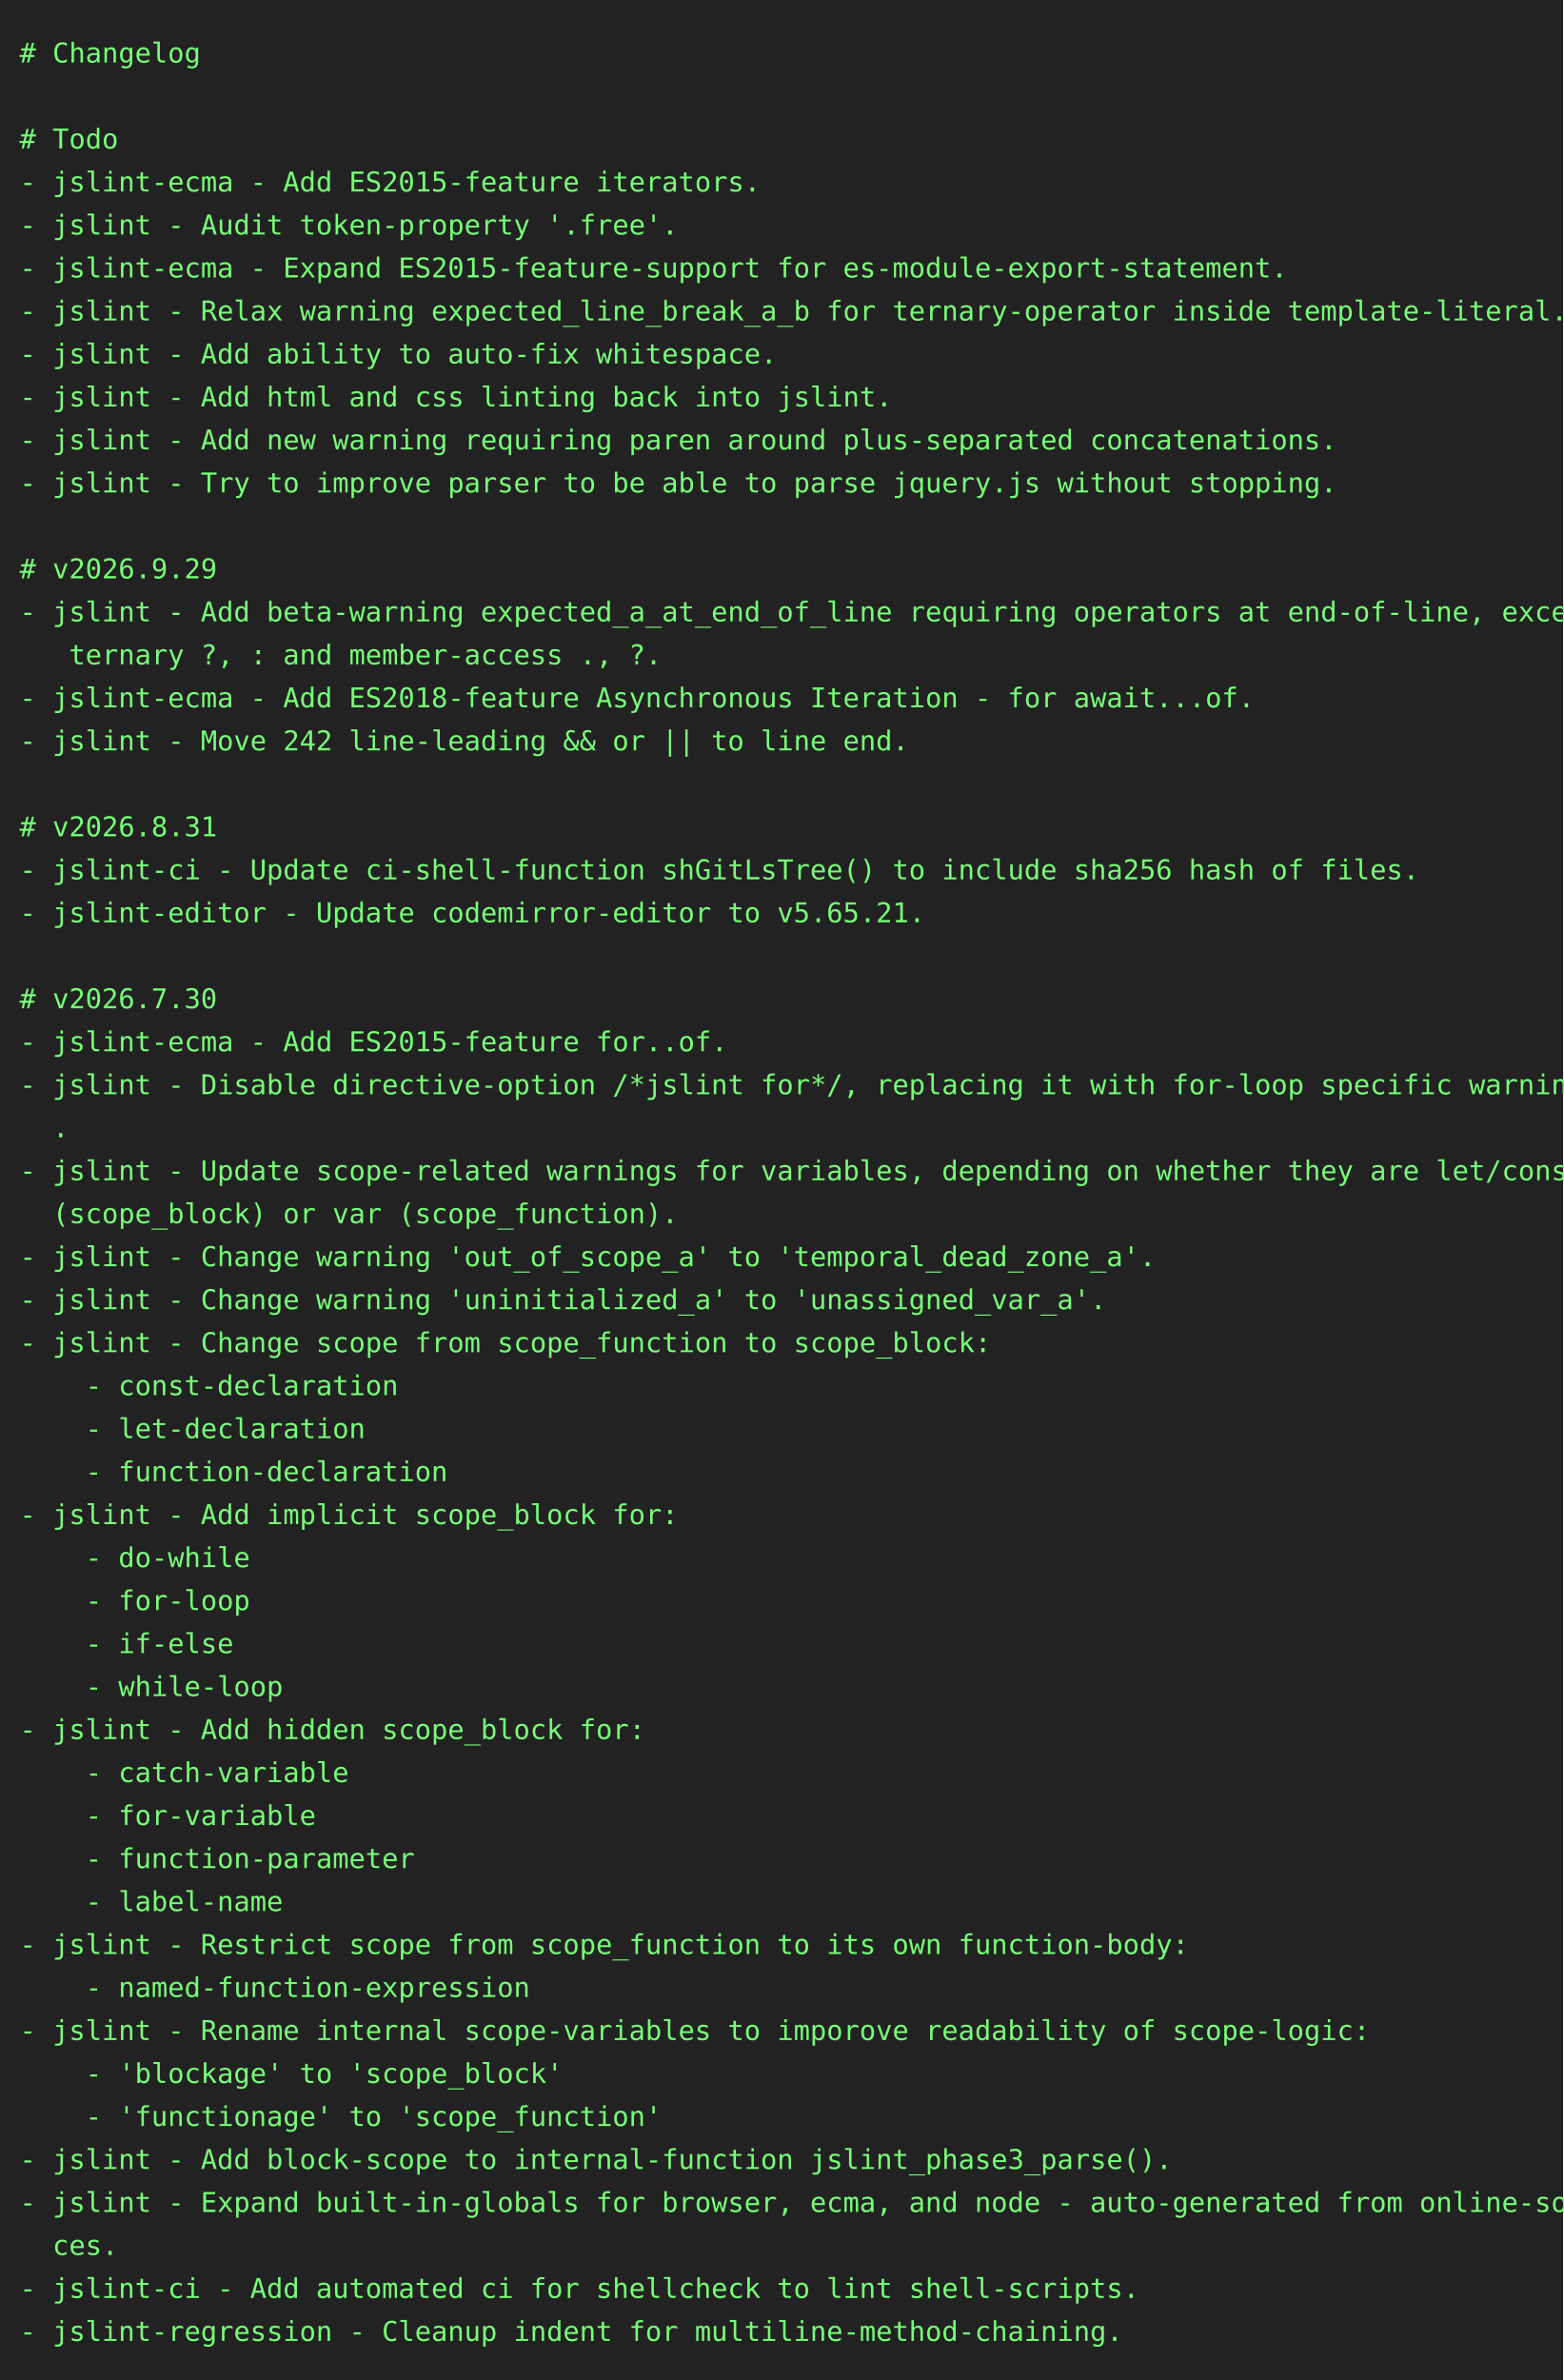
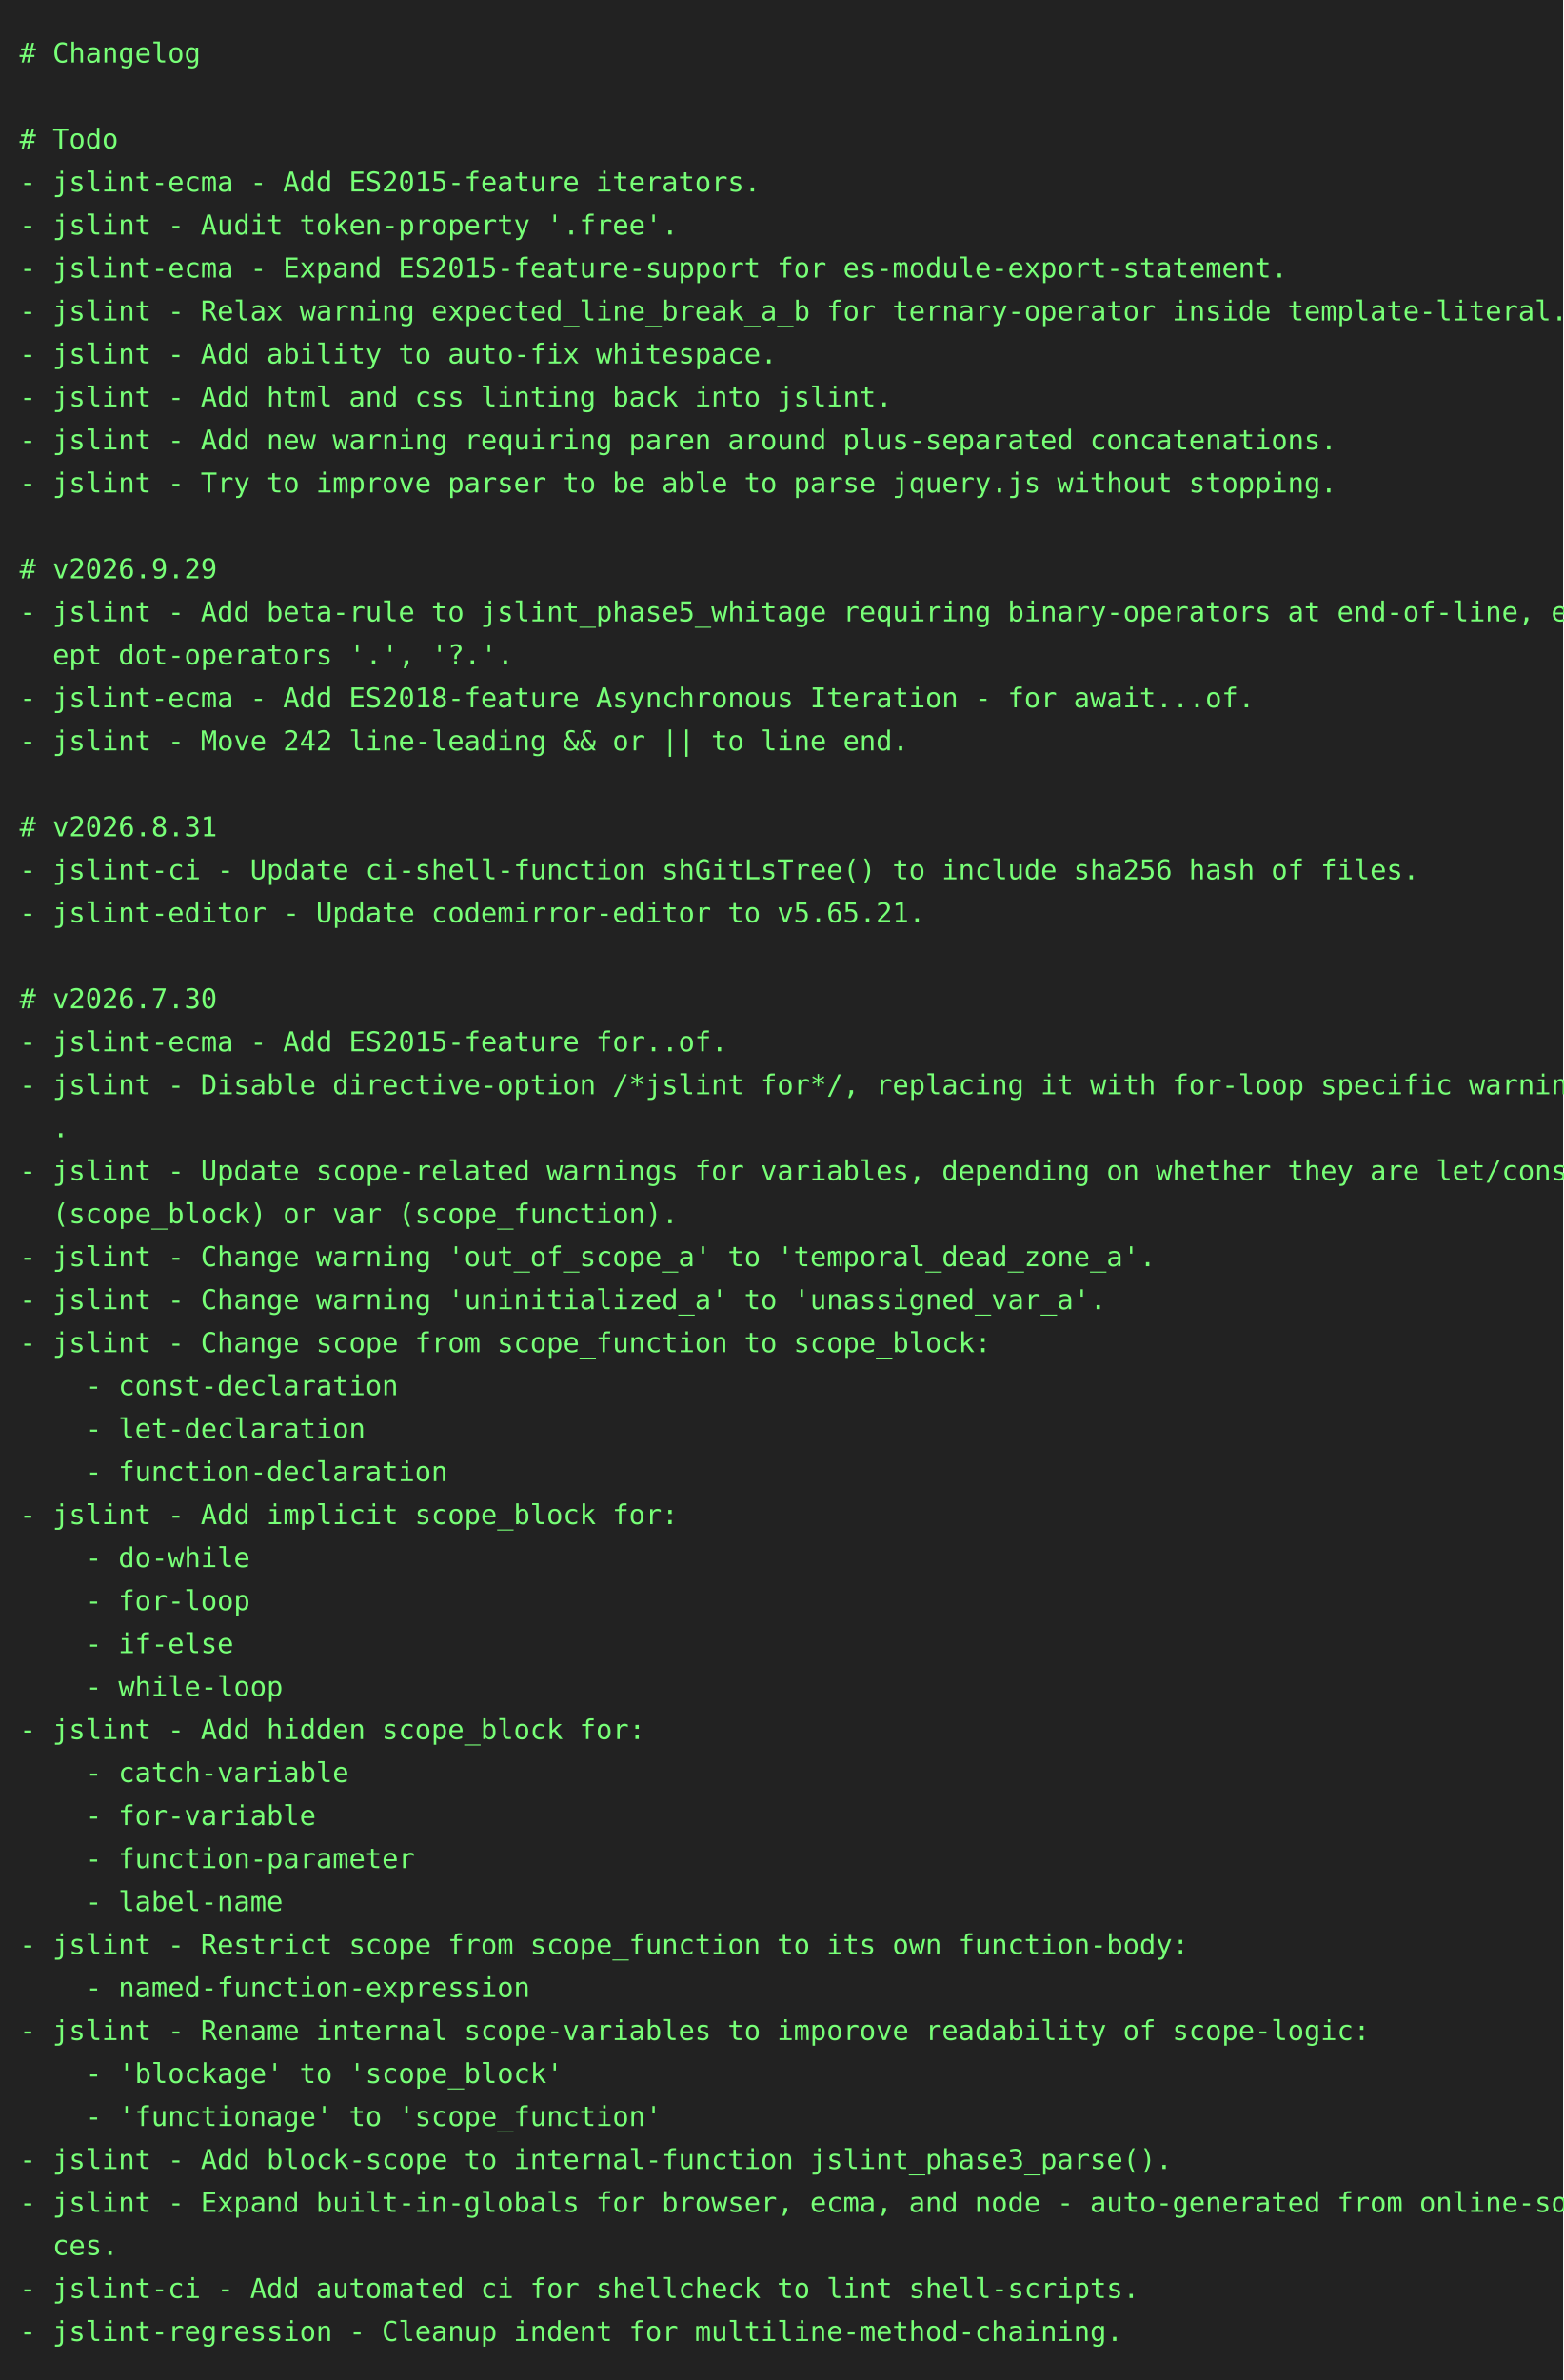
<svg xmlns="http://www.w3.org/2000/svg" height="1218" width="800">
  <rect height="1218" fill="#222" width="800" />
  <text fill="#7f7" font-family="consolas, menlo, monospace" font-size="14" xml:space="preserve">
    <tspan lengthAdjust="spacingAndGlyphs" textLength="768" x="10" y="32"># Changelog                                                                                      </tspan>
    <tspan lengthAdjust="spacingAndGlyphs" textLength="768" x="10" y="54">                                                                                                 </tspan>
    <tspan lengthAdjust="spacingAndGlyphs" textLength="768" x="10" y="76"># Todo                                                                                           </tspan>
    <tspan lengthAdjust="spacingAndGlyphs" textLength="768" x="10" y="98">- jslint-ecma - Add ES2015-feature iterators.                                                    </tspan>
    <tspan lengthAdjust="spacingAndGlyphs" textLength="768" x="10" y="120">- jslint - Audit token-property '.free'.                                                         </tspan>
    <tspan lengthAdjust="spacingAndGlyphs" textLength="768" x="10" y="142">- jslint-ecma - Expand ES2015-feature-support for es-module-export-statement.                    </tspan>
    <tspan lengthAdjust="spacingAndGlyphs" textLength="768" x="10" y="164">- jslint - Relax warning expected_line_break_a_b for ternary-operator inside template-literal.   </tspan>
    <tspan lengthAdjust="spacingAndGlyphs" textLength="768" x="10" y="186">- jslint - Add ability to auto-fix whitespace.                                                   </tspan>
    <tspan lengthAdjust="spacingAndGlyphs" textLength="768" x="10" y="208">- jslint - Add html and css linting back into jslint.                                            </tspan>
    <tspan lengthAdjust="spacingAndGlyphs" textLength="768" x="10" y="230">- jslint - Add new warning requiring paren around plus-separated concatenations.                 </tspan>
    <tspan lengthAdjust="spacingAndGlyphs" textLength="768" x="10" y="252">- jslint - Try to improve parser to be able to parse jquery.js without stopping.                 </tspan>
    <tspan lengthAdjust="spacingAndGlyphs" textLength="768" x="10" y="274">                                                                                                 </tspan>
    <tspan lengthAdjust="spacingAndGlyphs" textLength="768" x="10" y="296"># v2026.9.29                                                                                     </tspan>
-     <tspan lengthAdjust="spacingAndGlyphs" textLength="768" x="10" y="318">- jslint - Add beta-warning expected_a_at_end_of_line requiring operators at end-of-line, except\</tspan>
-     <tspan lengthAdjust="spacingAndGlyphs" textLength="768" x="10" y="340">   ternary ?, : and member-access ., ?.                                                          </tspan>
+     <tspan lengthAdjust="spacingAndGlyphs" textLength="768" x="10" y="318">- jslint - Add beta-rule to jslint_phase5_whitage requiring binary-operators at end-of-line, exc\</tspan>
+     <tspan lengthAdjust="spacingAndGlyphs" textLength="768" x="10" y="340">  ept dot-operators '.', '?.'.                                                                   </tspan>
    <tspan lengthAdjust="spacingAndGlyphs" textLength="768" x="10" y="362">- jslint-ecma - Add ES2018-feature Asynchronous Iteration - for await...of.                      </tspan>
    <tspan lengthAdjust="spacingAndGlyphs" textLength="768" x="10" y="384">- jslint - Move 242 line-leading &amp;&amp; or || to line end.                                           </tspan>
    <tspan lengthAdjust="spacingAndGlyphs" textLength="768" x="10" y="406">                                                                                                 </tspan>
    <tspan lengthAdjust="spacingAndGlyphs" textLength="768" x="10" y="428"># v2026.8.31                                                                                     </tspan>
    <tspan lengthAdjust="spacingAndGlyphs" textLength="768" x="10" y="450">- jslint-ci - Update ci-shell-function shGitLsTree() to include sha256 hash of files.            </tspan>
    <tspan lengthAdjust="spacingAndGlyphs" textLength="768" x="10" y="472">- jslint-editor - Update codemirror-editor to v5.65.21.                                          </tspan>
    <tspan lengthAdjust="spacingAndGlyphs" textLength="768" x="10" y="494">                                                                                                 </tspan>
    <tspan lengthAdjust="spacingAndGlyphs" textLength="768" x="10" y="516"># v2026.7.30                                                                                     </tspan>
    <tspan lengthAdjust="spacingAndGlyphs" textLength="768" x="10" y="538">- jslint-ecma - Add ES2015-feature for..of.                                                      </tspan>
    <tspan lengthAdjust="spacingAndGlyphs" textLength="768" x="10" y="560">- jslint - Disable directive-option /*jslint for*/, replacing it with for-loop specific warnings\</tspan>
    <tspan lengthAdjust="spacingAndGlyphs" textLength="768" x="10" y="582">  .                                                                                              </tspan>
    <tspan lengthAdjust="spacingAndGlyphs" textLength="768" x="10" y="604">- jslint - Update scope-related warnings for variables, depending on whether they are let/const \</tspan>
    <tspan lengthAdjust="spacingAndGlyphs" textLength="768" x="10" y="626">  (scope_block) or var (scope_function).                                                         </tspan>
    <tspan lengthAdjust="spacingAndGlyphs" textLength="768" x="10" y="648">- jslint - Change warning 'out_of_scope_a' to 'temporal_dead_zone_a'.                            </tspan>
    <tspan lengthAdjust="spacingAndGlyphs" textLength="768" x="10" y="670">- jslint - Change warning 'uninitialized_a' to 'unassigned_var_a'.                               </tspan>
    <tspan lengthAdjust="spacingAndGlyphs" textLength="768" x="10" y="692">- jslint - Change scope from scope_function to scope_block:                                      </tspan>
    <tspan lengthAdjust="spacingAndGlyphs" textLength="768" x="10" y="714">    - const-declaration                                                                          </tspan>
    <tspan lengthAdjust="spacingAndGlyphs" textLength="768" x="10" y="736">    - let-declaration                                                                            </tspan>
    <tspan lengthAdjust="spacingAndGlyphs" textLength="768" x="10" y="758">    - function-declaration                                                                       </tspan>
    <tspan lengthAdjust="spacingAndGlyphs" textLength="768" x="10" y="780">- jslint - Add implicit scope_block for:                                                         </tspan>
    <tspan lengthAdjust="spacingAndGlyphs" textLength="768" x="10" y="802">    - do-while                                                                                   </tspan>
    <tspan lengthAdjust="spacingAndGlyphs" textLength="768" x="10" y="824">    - for-loop                                                                                   </tspan>
    <tspan lengthAdjust="spacingAndGlyphs" textLength="768" x="10" y="846">    - if-else                                                                                    </tspan>
    <tspan lengthAdjust="spacingAndGlyphs" textLength="768" x="10" y="868">    - while-loop                                                                                 </tspan>
    <tspan lengthAdjust="spacingAndGlyphs" textLength="768" x="10" y="890">- jslint - Add hidden scope_block for:                                                           </tspan>
    <tspan lengthAdjust="spacingAndGlyphs" textLength="768" x="10" y="912">    - catch-variable                                                                             </tspan>
    <tspan lengthAdjust="spacingAndGlyphs" textLength="768" x="10" y="934">    - for-variable                                                                               </tspan>
    <tspan lengthAdjust="spacingAndGlyphs" textLength="768" x="10" y="956">    - function-parameter                                                                         </tspan>
    <tspan lengthAdjust="spacingAndGlyphs" textLength="768" x="10" y="978">    - label-name                                                                                 </tspan>
    <tspan lengthAdjust="spacingAndGlyphs" textLength="768" x="10" y="1000">- jslint - Restrict scope from scope_function to its own function-body:                          </tspan>
    <tspan lengthAdjust="spacingAndGlyphs" textLength="768" x="10" y="1022">    - named-function-expression                                                                  </tspan>
    <tspan lengthAdjust="spacingAndGlyphs" textLength="768" x="10" y="1044">- jslint - Rename internal scope-variables to imporove readability of scope-logic:               </tspan>
    <tspan lengthAdjust="spacingAndGlyphs" textLength="768" x="10" y="1066">    - 'blockage' to 'scope_block'                                                                </tspan>
    <tspan lengthAdjust="spacingAndGlyphs" textLength="768" x="10" y="1088">    - 'functionage' to 'scope_function'                                                          </tspan>
    <tspan lengthAdjust="spacingAndGlyphs" textLength="768" x="10" y="1110">- jslint - Add block-scope to internal-function jslint_phase3_parse().                           </tspan>
    <tspan lengthAdjust="spacingAndGlyphs" textLength="768" x="10" y="1132">- jslint - Expand built-in-globals for browser, ecma, and node - auto-generated from online-sour\</tspan>
    <tspan lengthAdjust="spacingAndGlyphs" textLength="768" x="10" y="1154">  ces.                                                                                           </tspan>
    <tspan lengthAdjust="spacingAndGlyphs" textLength="768" x="10" y="1176">- jslint-ci - Add automated ci for shellcheck to lint shell-scripts.                             </tspan>
    <tspan lengthAdjust="spacingAndGlyphs" textLength="768" x="10" y="1198">- jslint-regression - Cleanup indent for multiline-method-chaining.                              </tspan>
  </text>
</svg>
